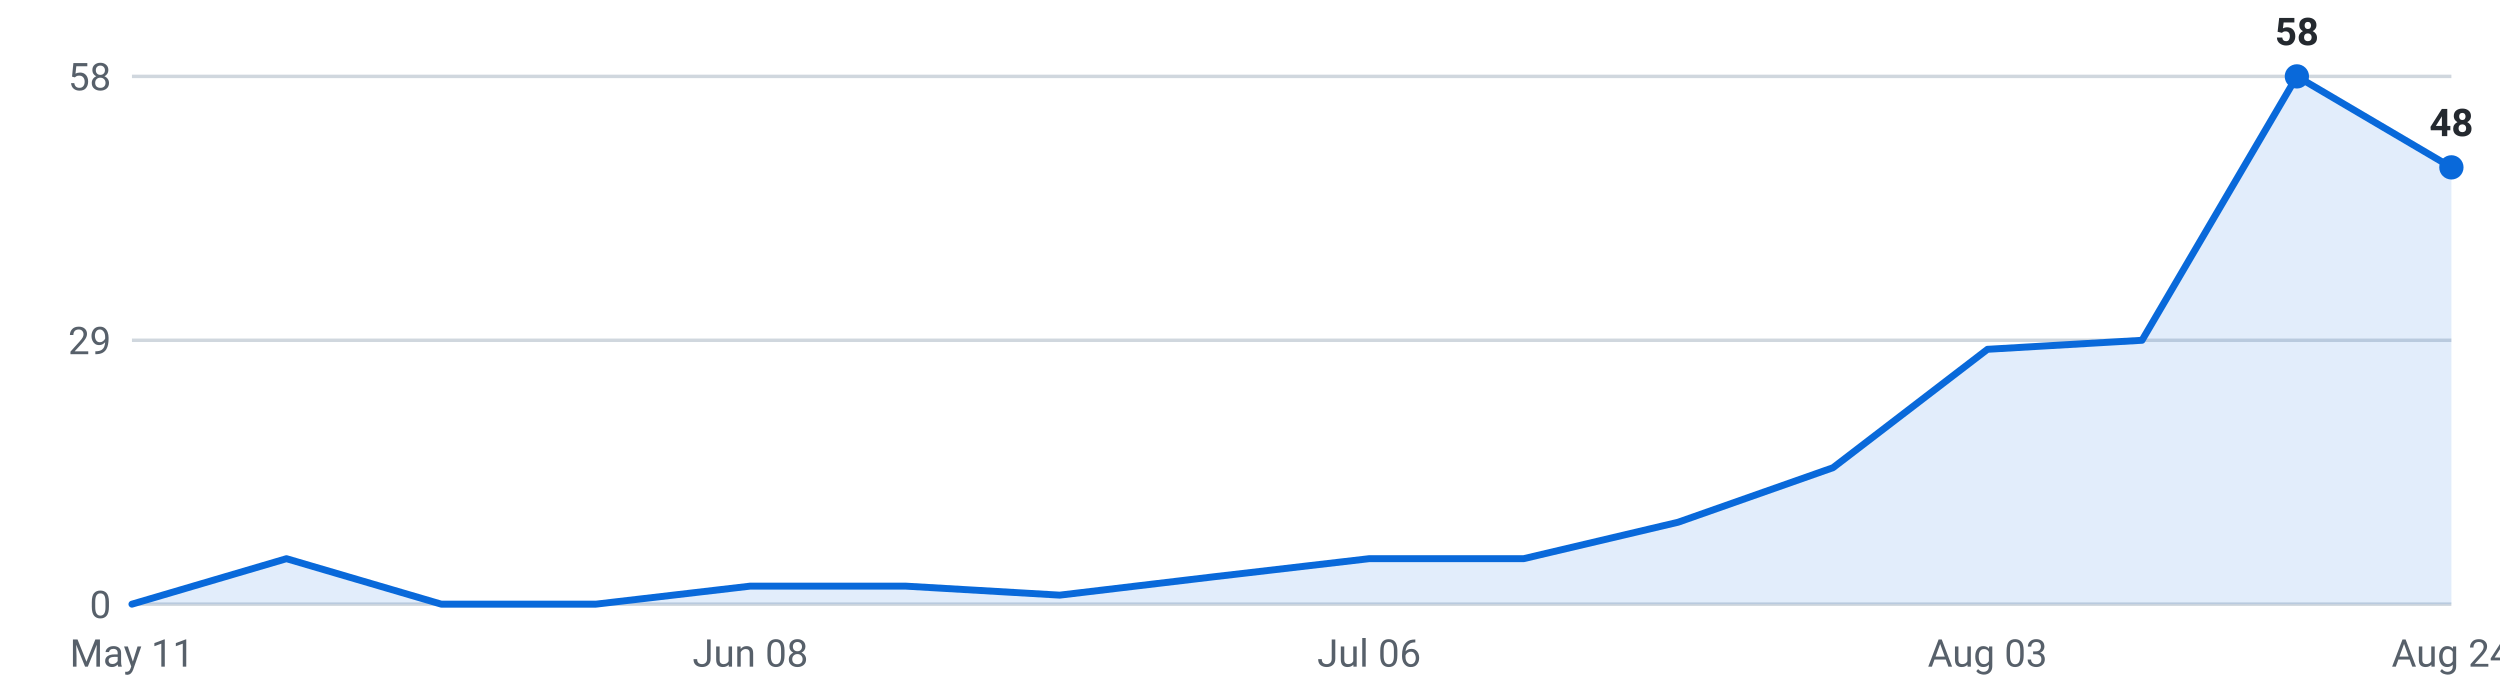
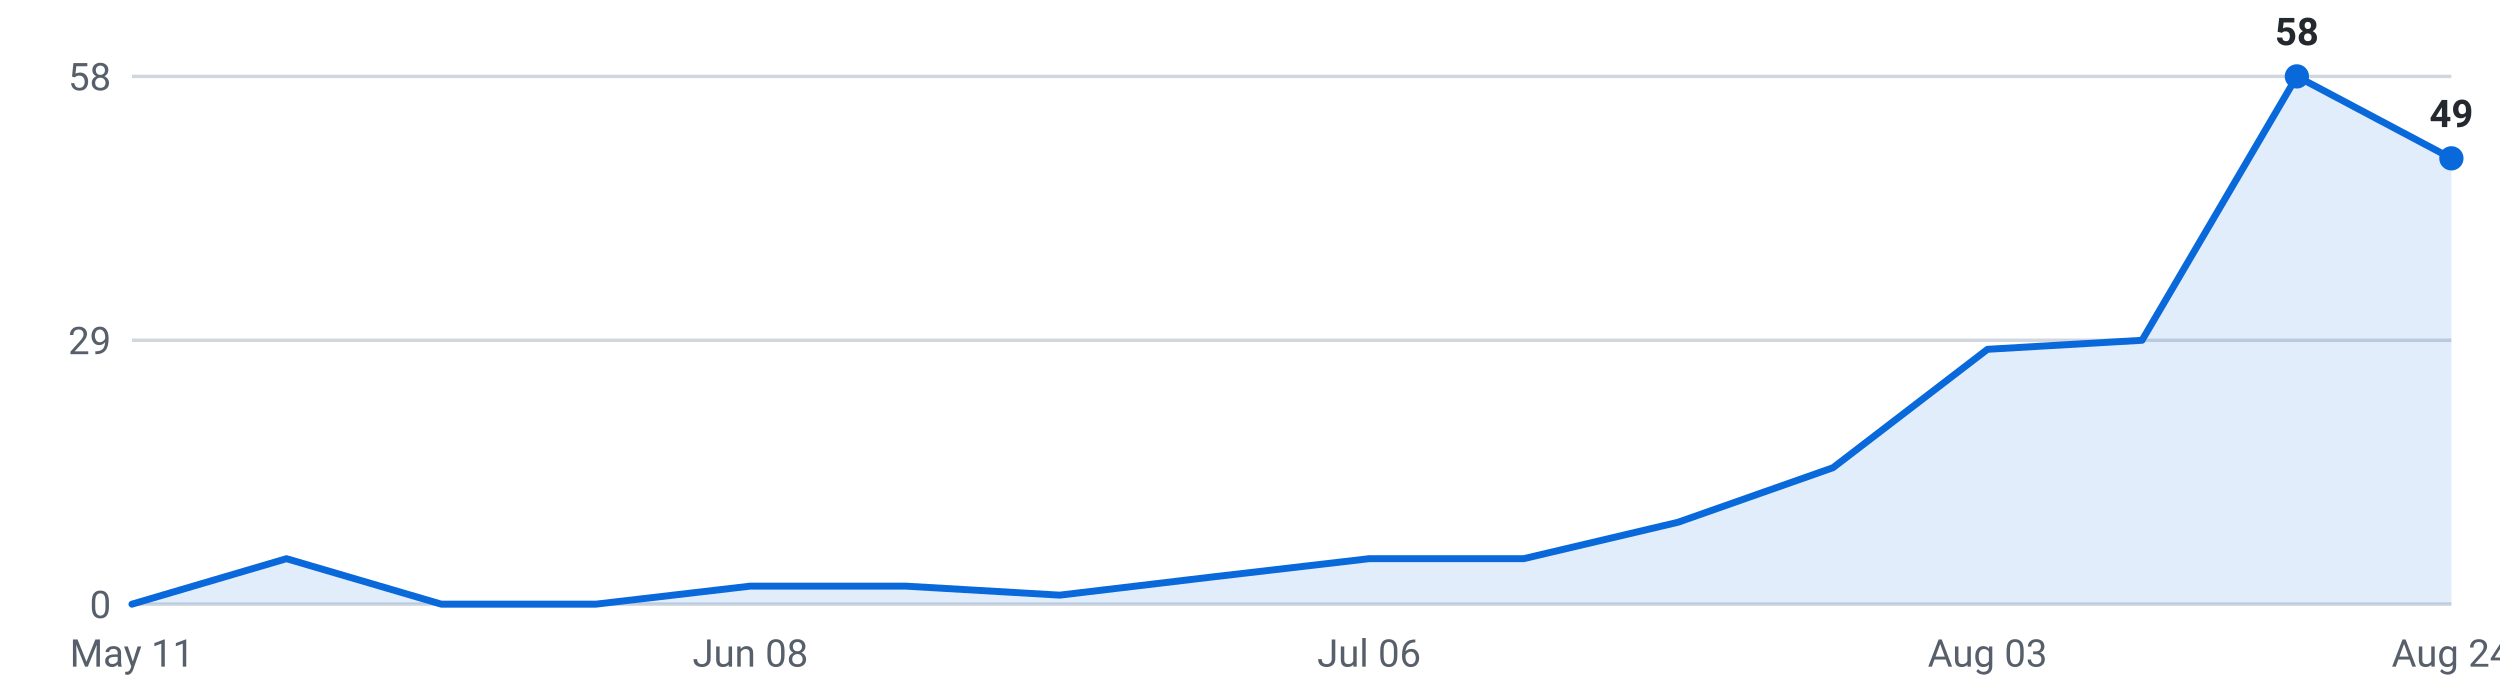
<svg xmlns="http://www.w3.org/2000/svg" viewBox="0 0 720 200" width="720" height="200" role="img" aria-label="Internships posted per week, last 16 weeks">
  <g font-family="-apple-system,Segoe UI,Roboto,sans-serif" font-size="11">
    <line x1="38" y1="174.0" x2="706" y2="174.0" stroke="#d0d7de" stroke-width="1" />
    <text x="32" y="178.0" text-anchor="end" fill="#57606a">0</text>
    <line x1="38" y1="98.0" x2="706" y2="98.0" stroke="#d0d7de" stroke-width="1" />
    <text x="32" y="102.0" text-anchor="end" fill="#57606a">29</text>
    <line x1="38" y1="22.0" x2="706" y2="22.0" stroke="#d0d7de" stroke-width="1" />
    <text x="32" y="26.0" text-anchor="end" fill="#57606a">58</text>
-     <path d="M38.0,174 L38.0,174.0 L82.5,160.9 L127.1,174.0 L171.6,174.0 L216.1,168.8 L260.7,168.8 L305.2,171.4 L349.7,166.1 L394.3,160.9 L438.8,160.9 L483.3,150.4 L527.9,134.7 L572.4,100.6 L616.9,98.0 L661.5,22.0 L706.0,48.2 L706.0,174 Z" fill="#0969da" fill-opacity="0.12" />
-     <polyline points="38.0,174.0 82.5,160.9 127.1,174.0 171.6,174.0 216.1,168.8 260.7,168.8 305.2,171.4 349.7,166.1 394.3,160.9 438.8,160.9 483.3,150.4 527.9,134.7 572.4,100.6 616.9,98.0 661.5,22.0 706.0,48.2" fill="none" stroke="#0969da" stroke-width="2" stroke-linejoin="round" stroke-linecap="round" />
+     <path d="M38.0,174 L38.0,174.0 L82.5,160.9 L127.1,174.0 L171.6,174.0 L216.1,168.8 L260.7,168.8 L305.2,171.4 L349.7,166.1 L394.3,160.9 L438.8,160.9 L483.3,150.4 L527.9,134.7 L572.4,100.6 L616.9,98.0 L661.5,22.0 L706.0,45.6 L706.0,174 Z" fill="#0969da" fill-opacity="0.12" />
+     <polyline points="38.0,174.0 82.5,160.9 127.1,174.0 171.6,174.0 216.1,168.8 260.7,168.8 305.2,171.4 349.7,166.1 394.3,160.9 438.8,160.9 483.3,150.4 527.9,134.7 572.4,100.6 616.9,98.0 661.5,22.0 706.0,45.6" fill="none" stroke="#0969da" stroke-width="2" stroke-linejoin="round" stroke-linecap="round" />
    <circle cx="661.5" cy="22.0" r="3.5" fill="#0969da" />
    <text x="661.5" y="13.0" text-anchor="middle" fill="#24292f" font-weight="600">58</text>
-     <circle cx="706.0" cy="48.2" r="3.5" fill="#0969da" />
-     <text x="706.0" y="39.2" text-anchor="middle" fill="#24292f" font-weight="600">48</text>
+     <circle cx="706.0" cy="45.6" r="3.5" fill="#0969da" />
+     <text x="706.0" y="36.6" text-anchor="middle" fill="#24292f" font-weight="600">49</text>
    <text x="38.0" y="192" text-anchor="middle" fill="#57606a">May 11</text>
    <text x="216.1" y="192" text-anchor="middle" fill="#57606a">Jun 08</text>
    <text x="394.3" y="192" text-anchor="middle" fill="#57606a">Jul 06</text>
    <text x="572.4" y="192" text-anchor="middle" fill="#57606a">Aug 03</text>
    <text x="706.0" y="192" text-anchor="middle" fill="#57606a">Aug 24</text>
  </g>
</svg>
